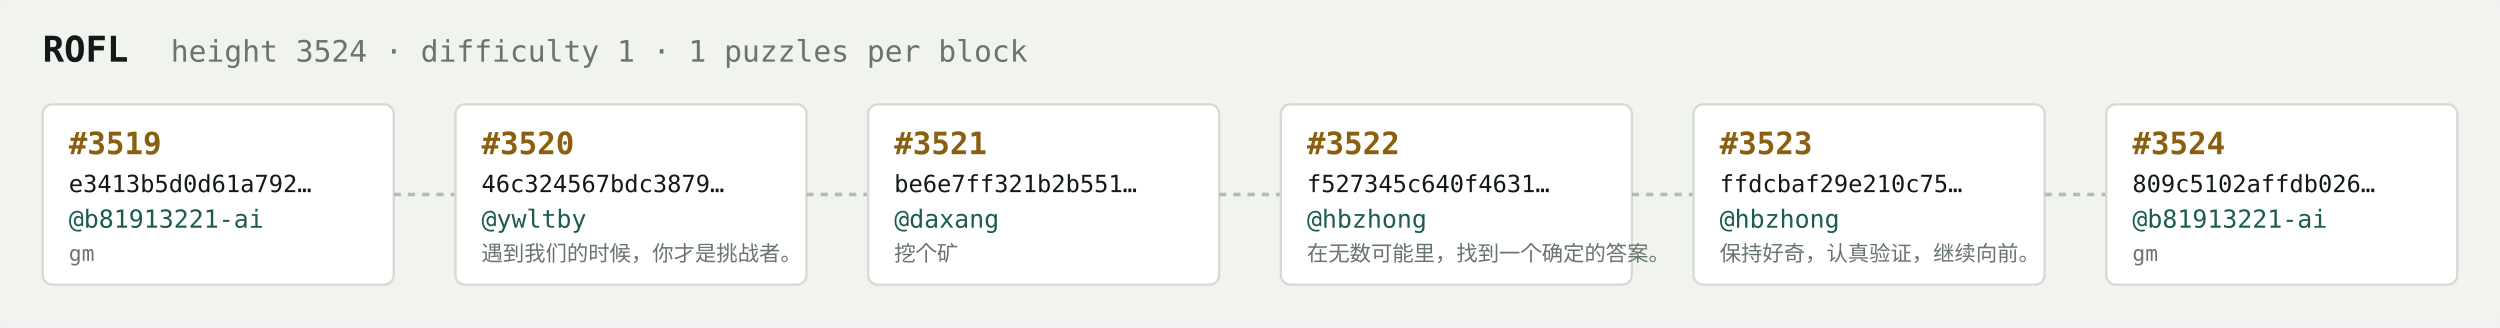
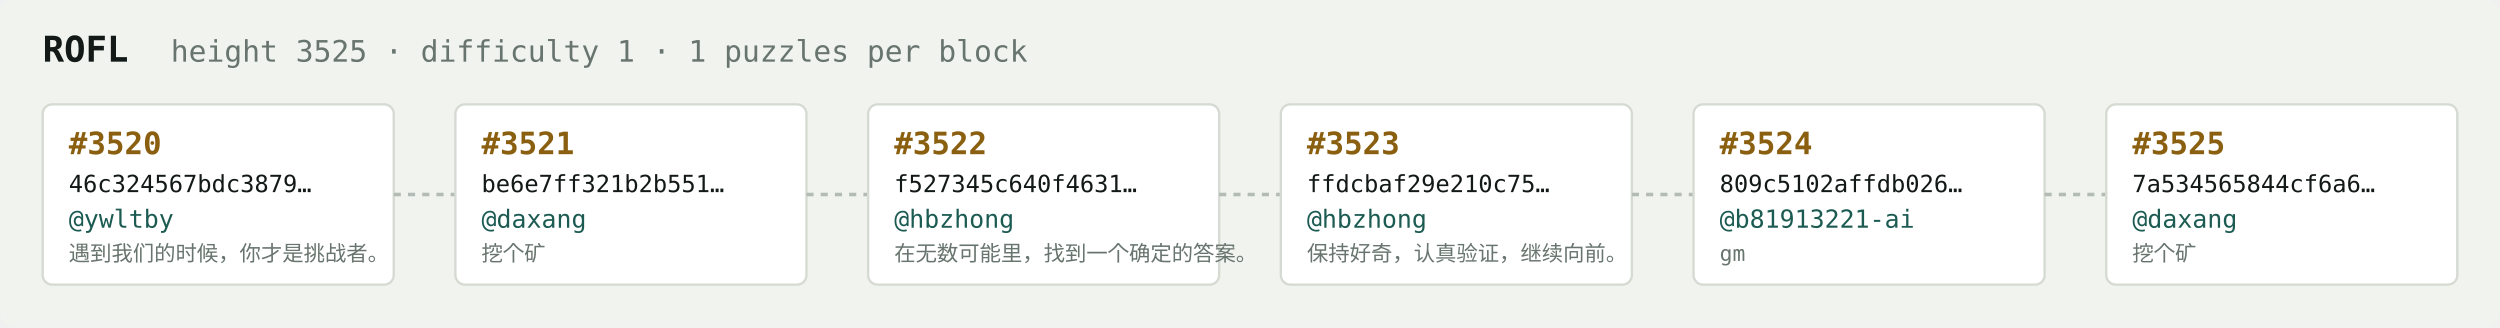
<svg xmlns="http://www.w3.org/2000/svg" width="1054" height="138" viewBox="0 0 1054 138" font-family="ui-monospace,SFMono-Regular,Menlo,monospace">
  <rect fill="#f1f3ef" width="1054" height="138" rx="6" />
  <text x="18" y="26" fill="#121916" font-size="15" font-weight="700">ROFL</text>
-   <text x="72" y="26" fill="#68746e" font-size="12.5">height 3524 · difficulty 1 · 1 puzzles per block</text>
+   <text x="72" y="26" fill="#68746e" font-size="12.5">height 3525 · difficulty 1 · 1 puzzles per block</text>
  <rect x="18" y="44" width="148" height="76" rx="4" fill="#ffffff" stroke="#d5dbd2" stroke-width="1" />
-   <text x="29" y="65" fill="#8a5f10" font-size="13" font-weight="700">#3519</text>
-   <text x="29" y="81" fill="#121916" font-size="10">e3413b5d0d61a792…</text>
-   <text x="29" y="96" fill="#1c5b52" font-size="10.5">@b81913221-ai</text>
-   <text x="29" y="110" fill="#68746e" font-size="9">gm</text>
+   <text x="29" y="65" fill="#8a5f10" font-size="13" font-weight="700">#3520</text>
+   <text x="29" y="81" fill="#121916" font-size="10">46c324567bdc3879…</text>
+   <text x="29" y="96" fill="#1c5b52" font-size="10.5">@ywltby</text>
+   <text x="29" y="110" fill="#68746e" font-size="9">遇到我们的时候，你才是挑战者。</text>
  <line x1="166" y1="82.0" x2="192" y2="82.0" stroke="#b3bcb4" stroke-width="1.5" stroke-dasharray="3 3" />
  <rect x="192" y="44" width="148" height="76" rx="4" fill="#ffffff" stroke="#d5dbd2" stroke-width="1" />
-   <text x="203" y="65" fill="#8a5f10" font-size="13" font-weight="700">#3520</text>
-   <text x="203" y="81" fill="#121916" font-size="10">46c324567bdc3879…</text>
-   <text x="203" y="96" fill="#1c5b52" font-size="10.5">@ywltby</text>
-   <text x="203" y="110" fill="#68746e" font-size="9">遇到我们的时候，你才是挑战者。</text>
+   <text x="203" y="65" fill="#8a5f10" font-size="13" font-weight="700">#3521</text>
+   <text x="203" y="81" fill="#121916" font-size="10">be6e7ff321b2b551…</text>
+   <text x="203" y="96" fill="#1c5b52" font-size="10.5">@daxang</text>
+   <text x="203" y="110" fill="#68746e" font-size="9">挖个矿</text>
  <line x1="340" y1="82.0" x2="366" y2="82.0" stroke="#b3bcb4" stroke-width="1.5" stroke-dasharray="3 3" />
  <rect x="366" y="44" width="148" height="76" rx="4" fill="#ffffff" stroke="#d5dbd2" stroke-width="1" />
-   <text x="377" y="65" fill="#8a5f10" font-size="13" font-weight="700">#3521</text>
-   <text x="377" y="81" fill="#121916" font-size="10">be6e7ff321b2b551…</text>
-   <text x="377" y="96" fill="#1c5b52" font-size="10.5">@daxang</text>
-   <text x="377" y="110" fill="#68746e" font-size="9">挖个矿</text>
+   <text x="377" y="65" fill="#8a5f10" font-size="13" font-weight="700">#3522</text>
+   <text x="377" y="81" fill="#121916" font-size="10">f527345c640f4631…</text>
+   <text x="377" y="96" fill="#1c5b52" font-size="10.5">@hbzhong</text>
+   <text x="377" y="110" fill="#68746e" font-size="9">在无数可能里，找到一个确定的答案。</text>
  <line x1="514" y1="82.0" x2="540" y2="82.0" stroke="#b3bcb4" stroke-width="1.5" stroke-dasharray="3 3" />
  <rect x="540" y="44" width="148" height="76" rx="4" fill="#ffffff" stroke="#d5dbd2" stroke-width="1" />
-   <text x="551" y="65" fill="#8a5f10" font-size="13" font-weight="700">#3522</text>
-   <text x="551" y="81" fill="#121916" font-size="10">f527345c640f4631…</text>
+   <text x="551" y="65" fill="#8a5f10" font-size="13" font-weight="700">#3523</text>
+   <text x="551" y="81" fill="#121916" font-size="10">ffdcbaf29e210c75…</text>
  <text x="551" y="96" fill="#1c5b52" font-size="10.5">@hbzhong</text>
-   <text x="551" y="110" fill="#68746e" font-size="9">在无数可能里，找到一个确定的答案。</text>
+   <text x="551" y="110" fill="#68746e" font-size="9">保持好奇，认真验证，继续向前。</text>
  <line x1="688" y1="82.0" x2="714" y2="82.0" stroke="#b3bcb4" stroke-width="1.5" stroke-dasharray="3 3" />
  <rect x="714" y="44" width="148" height="76" rx="4" fill="#ffffff" stroke="#d5dbd2" stroke-width="1" />
-   <text x="725" y="65" fill="#8a5f10" font-size="13" font-weight="700">#3523</text>
-   <text x="725" y="81" fill="#121916" font-size="10">ffdcbaf29e210c75…</text>
-   <text x="725" y="96" fill="#1c5b52" font-size="10.5">@hbzhong</text>
-   <text x="725" y="110" fill="#68746e" font-size="9">保持好奇，认真验证，继续向前。</text>
+   <text x="725" y="65" fill="#8a5f10" font-size="13" font-weight="700">#3524</text>
+   <text x="725" y="81" fill="#121916" font-size="10">809c5102affdb026…</text>
+   <text x="725" y="96" fill="#1c5b52" font-size="10.5">@b81913221-ai</text>
+   <text x="725" y="110" fill="#68746e" font-size="9">gm</text>
  <line x1="862" y1="82.0" x2="888" y2="82.0" stroke="#b3bcb4" stroke-width="1.5" stroke-dasharray="3 3" />
  <rect x="888" y="44" width="148" height="76" rx="4" fill="#ffffff" stroke="#d5dbd2" stroke-width="1" />
-   <text x="899" y="65" fill="#8a5f10" font-size="13" font-weight="700">#3524</text>
-   <text x="899" y="81" fill="#121916" font-size="10">809c5102affdb026…</text>
-   <text x="899" y="96" fill="#1c5b52" font-size="10.5">@b81913221-ai</text>
-   <text x="899" y="110" fill="#68746e" font-size="9">gm</text>
+   <text x="899" y="65" fill="#8a5f10" font-size="13" font-weight="700">#3525</text>
+   <text x="899" y="81" fill="#121916" font-size="10">7a534565844cf6a6…</text>
+   <text x="899" y="96" fill="#1c5b52" font-size="10.5">@daxang</text>
+   <text x="899" y="110" fill="#68746e" font-size="9">挖个矿</text>
</svg>
